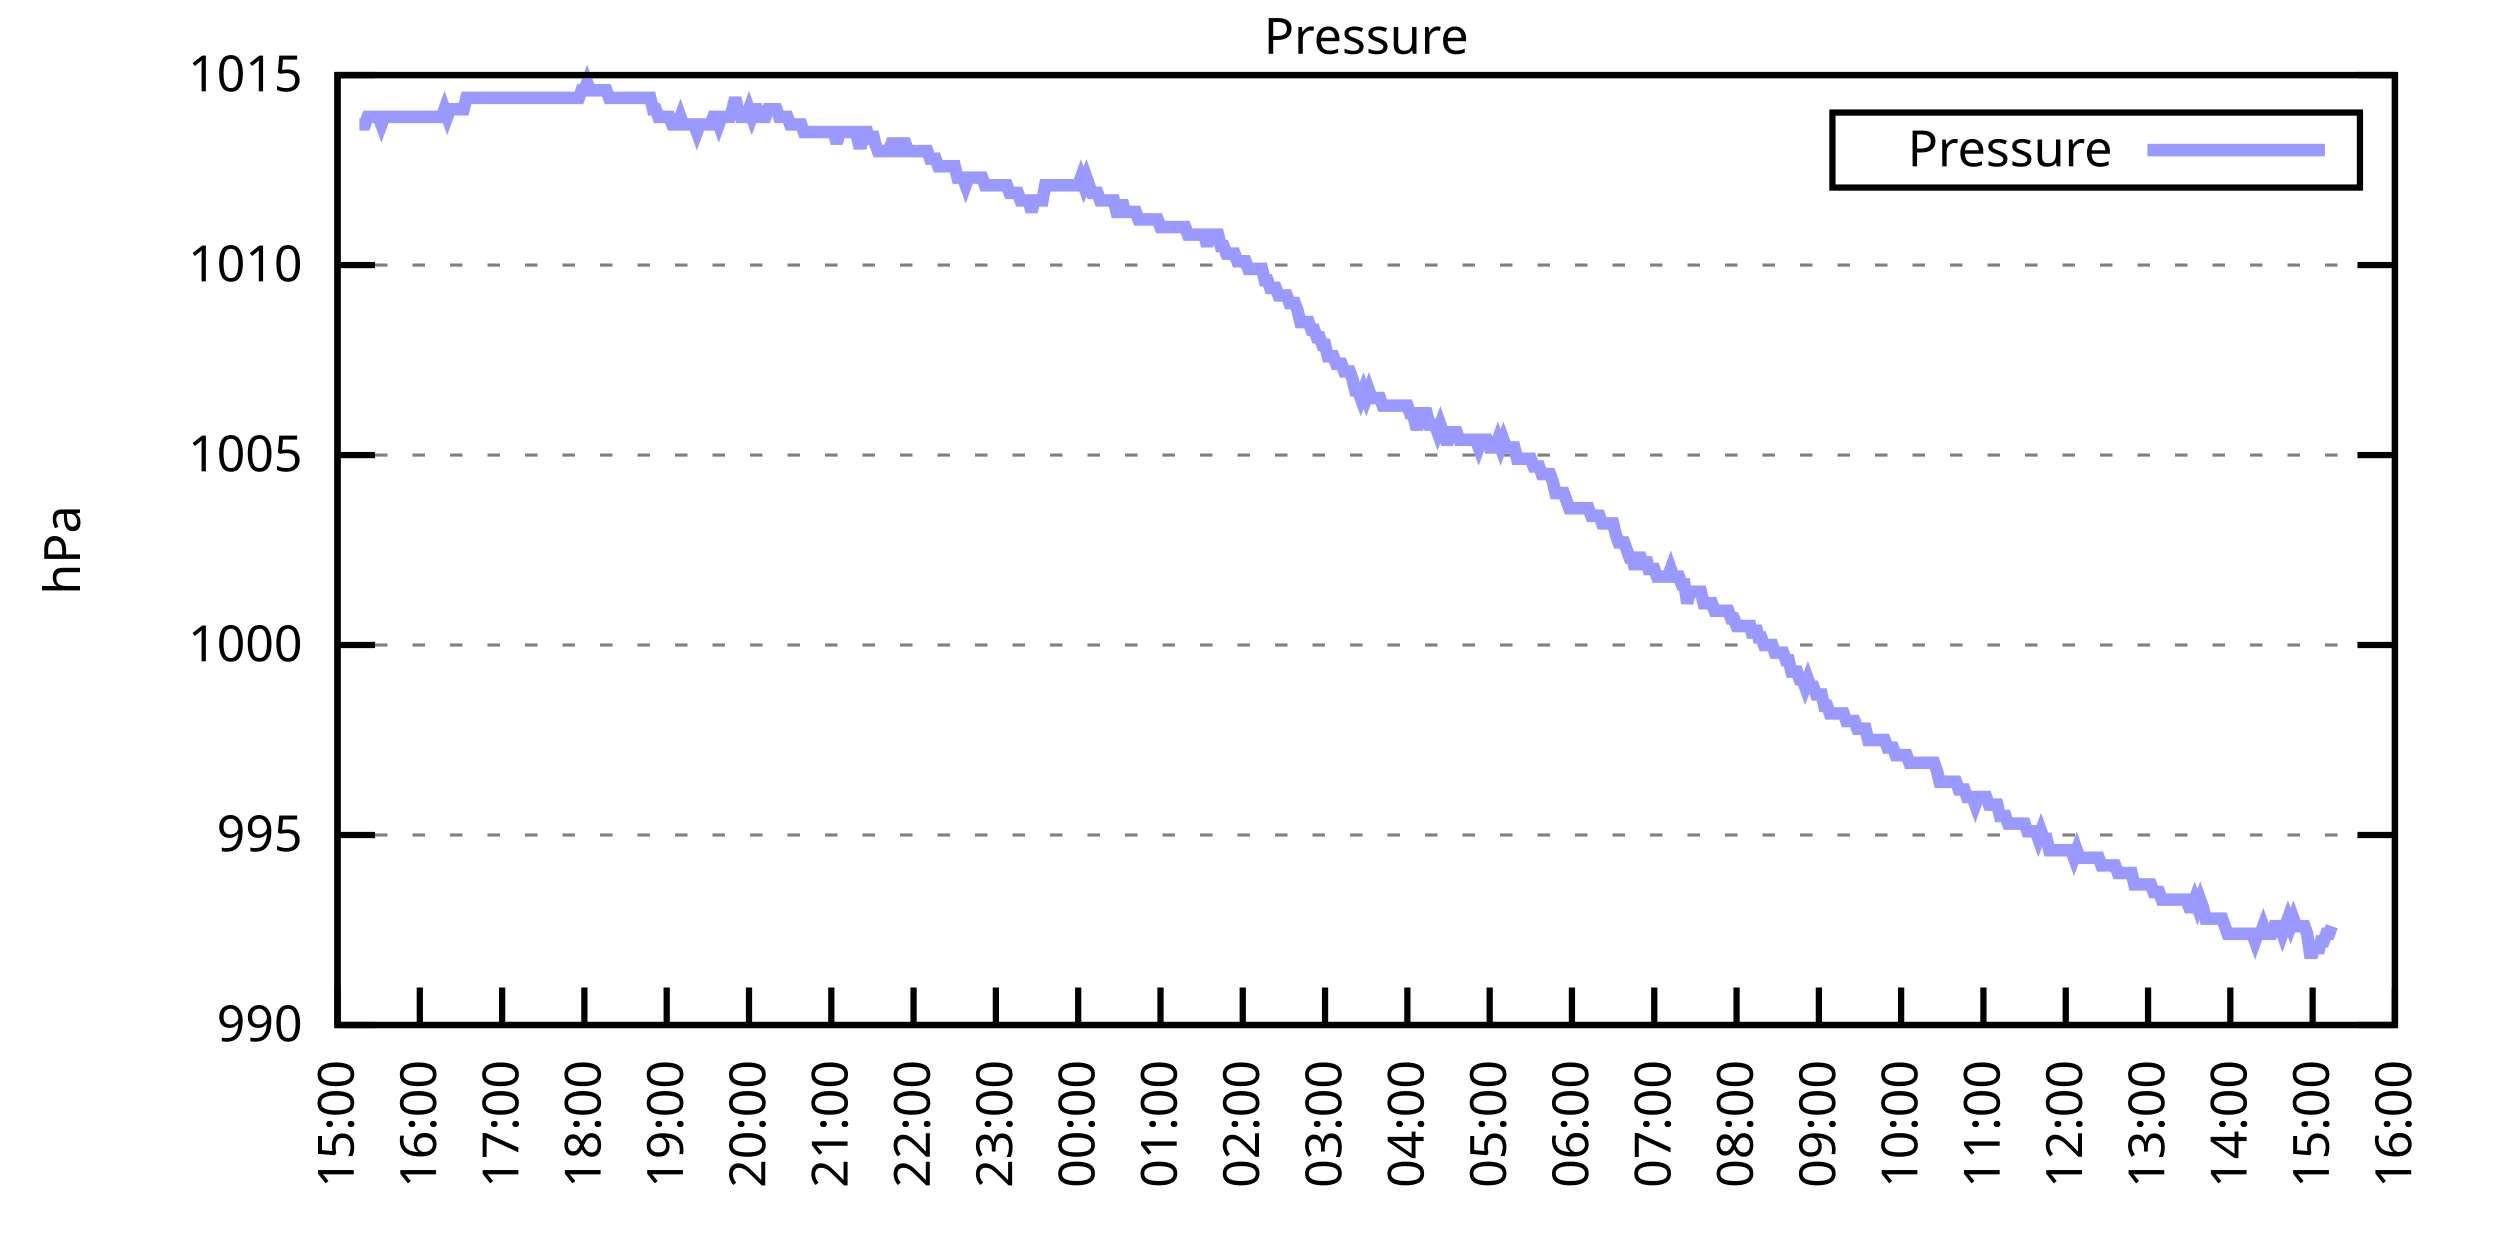
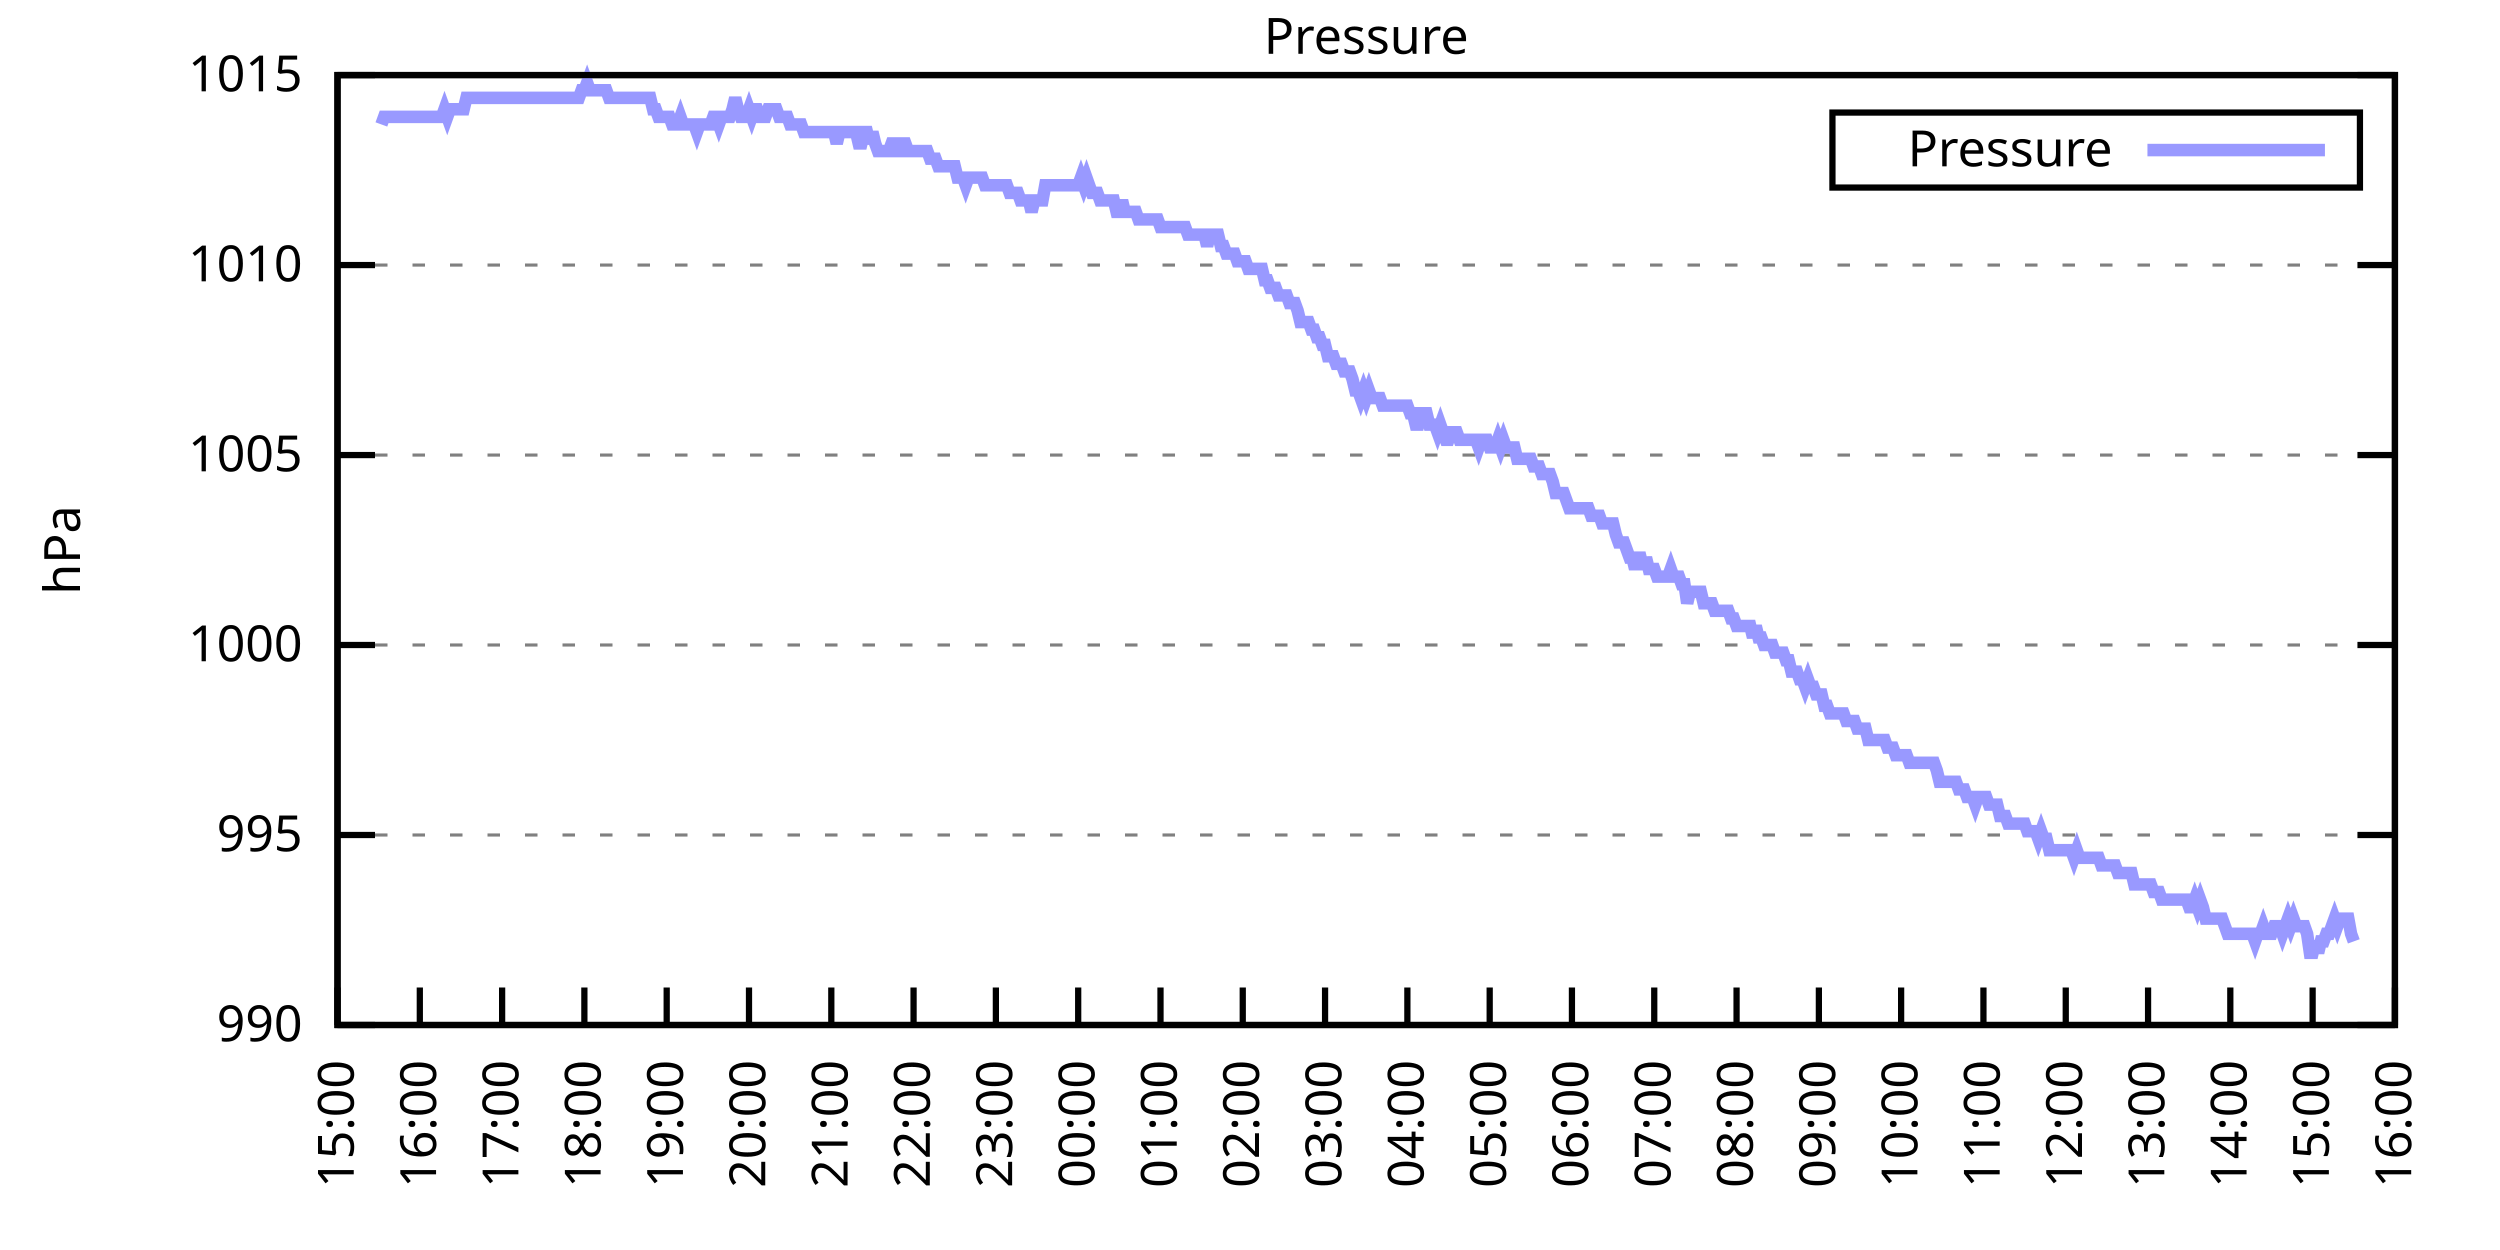
<svg xmlns="http://www.w3.org/2000/svg" xmlns:xlink="http://www.w3.org/1999/xlink" width="400" height="200" viewBox="0 0 400 200">
  <g id="gnuplot_canvas">
    <rect x="0" y="0" width="400" height="200" fill="none" />
    <defs>
      <circle id="gpDot" r="0.5" stroke-width="0.5" stroke="currentColor" />
      <path id="gpPt0" stroke-width="0.333" stroke="currentColor" d="M-1,0 h2 M0,-1 v2" />
      <path id="gpPt1" stroke-width="0.333" stroke="currentColor" d="M-1,-1 L1,1 M1,-1 L-1,1" />
      <path id="gpPt2" stroke-width="0.333" stroke="currentColor" d="M-1,0 L1,0 M0,-1 L0,1 M-1,-1 L1,1 M-1,1 L1,-1" />
      <rect id="gpPt3" stroke-width="0.333" stroke="currentColor" x="-1" y="-1" width="2" height="2" />
      <rect id="gpPt4" stroke-width="0.333" stroke="currentColor" fill="currentColor" x="-1" y="-1" width="2" height="2" />
      <circle id="gpPt5" stroke-width="0.333" stroke="currentColor" cx="0" cy="0" r="1" />
      <use xlink:href="#gpPt5" id="gpPt6" fill="currentColor" stroke="none" />
      <path id="gpPt7" stroke-width="0.333" stroke="currentColor" d="M0,-1.33 L-1.33,0.67 L1.33,0.67 z" />
      <use xlink:href="#gpPt7" id="gpPt8" fill="currentColor" stroke="none" />
      <use xlink:href="#gpPt7" id="gpPt9" stroke="currentColor" transform="rotate(180)" />
      <use xlink:href="#gpPt9" id="gpPt10" fill="currentColor" stroke="none" />
      <use xlink:href="#gpPt3" id="gpPt11" stroke="currentColor" transform="rotate(45)" />
      <use xlink:href="#gpPt11" id="gpPt12" fill="currentColor" stroke="none" />
      <path id="gpPt13" stroke-width="0.333" stroke="currentColor" d="M0,1.330 L1.265,0.411 L0.782,-1.067 L-0.782,-1.076 L-1.265,0.411 z" />
      <use xlink:href="#gpPt13" id="gpPt14" fill="currentColor" stroke="none" />
      <filter id="textbox" filterUnits="objectBoundingBox" x="0" y="0" height="1" width="1">
        <feFlood flood-color="white" flood-opacity="1" result="bgnd" />
        <feComposite in="SourceGraphic" in2="bgnd" operator="atop" />
      </filter>
      <filter id="greybox" filterUnits="objectBoundingBox" x="0" y="0" height="1" width="1">
        <feFlood flood-color="lightgrey" flood-opacity="1" result="grey" />
        <feComposite in="SourceGraphic" in2="grey" operator="atop" />
      </filter>
    </defs>
    <g fill="none" color="white" stroke="currentColor" stroke-width="1.00" stroke-linecap="butt" stroke-linejoin="miter">
</g>
    <g fill="none" color="black" stroke="currentColor" stroke-width="1.00" stroke-linecap="butt" stroke-linejoin="miter">
      <g stroke="none" shape-rendering="crispEdges">
        <polygon fill="rgb(255, 255, 255)" points="54.00,164.00 383.18,164.00 383.18,12.02 54.00,12.02 " />
      </g>
    </g>
    <g fill="none" color="black" stroke="currentColor" stroke-width="1.00" stroke-linecap="butt" stroke-linejoin="miter">
</g>
    <g fill="none" color="black" stroke="black" stroke-width="0.50" stroke-linecap="butt" stroke-linejoin="miter">
</g>
    <g fill="none" color="gray" stroke="currentColor" stroke-width="0.50" stroke-linecap="butt" stroke-linejoin="miter">
      <path stroke="gray" stroke-dasharray="2,4" class="gridline" d="M54.00,164.00 L383.19,164.00  " />
    </g>
    <g fill="none" color="gray" stroke="gray" stroke-width="1.00" stroke-linecap="butt" stroke-linejoin="miter">
</g>
    <g fill="none" color="black" stroke="currentColor" stroke-width="1.00" stroke-linecap="butt" stroke-linejoin="miter">
      <path stroke="black" d="M54.00,164.00 L60.00,164.00 M383.19,164.00 L377.19,164.00  " />
      <g transform="translate(48.40,166.60)" stroke="none" fill="black" font-family="Sans" font-size="8.00" text-anchor="end">
        <text>
          <tspan font-family="Sans"> 990</tspan>
        </text>
      </g>
    </g>
    <g fill="none" color="black" stroke="currentColor" stroke-width="1.00" stroke-linecap="butt" stroke-linejoin="miter">
</g>
    <g fill="none" color="black" stroke="black" stroke-width="0.50" stroke-linecap="butt" stroke-linejoin="miter">
</g>
    <g fill="none" color="gray" stroke="currentColor" stroke-width="0.50" stroke-linecap="butt" stroke-linejoin="miter">
      <path stroke="gray" stroke-dasharray="2,4" class="gridline" d="M54.00,133.60 L383.19,133.60  " />
    </g>
    <g fill="none" color="gray" stroke="gray" stroke-width="1.00" stroke-linecap="butt" stroke-linejoin="miter">
</g>
    <g fill="none" color="black" stroke="currentColor" stroke-width="1.00" stroke-linecap="butt" stroke-linejoin="miter">
      <path stroke="black" d="M54.00,133.60 L60.00,133.60 M383.19,133.60 L377.19,133.60  " />
      <g transform="translate(48.40,136.20)" stroke="none" fill="black" font-family="Sans" font-size="8.00" text-anchor="end">
        <text>
          <tspan font-family="Sans"> 995</tspan>
        </text>
      </g>
    </g>
    <g fill="none" color="black" stroke="currentColor" stroke-width="1.00" stroke-linecap="butt" stroke-linejoin="miter">
</g>
    <g fill="none" color="black" stroke="black" stroke-width="0.50" stroke-linecap="butt" stroke-linejoin="miter">
</g>
    <g fill="none" color="gray" stroke="currentColor" stroke-width="0.50" stroke-linecap="butt" stroke-linejoin="miter">
      <path stroke="gray" stroke-dasharray="2,4" class="gridline" d="M54.00,103.20 L383.19,103.20  " />
    </g>
    <g fill="none" color="gray" stroke="gray" stroke-width="1.00" stroke-linecap="butt" stroke-linejoin="miter">
</g>
    <g fill="none" color="black" stroke="currentColor" stroke-width="1.00" stroke-linecap="butt" stroke-linejoin="miter">
      <path stroke="black" d="M54.00,103.20 L60.00,103.20 M383.19,103.20 L377.19,103.20  " />
      <g transform="translate(48.40,105.80)" stroke="none" fill="black" font-family="Sans" font-size="8.00" text-anchor="end">
        <text>
          <tspan font-family="Sans"> 1000</tspan>
        </text>
      </g>
    </g>
    <g fill="none" color="black" stroke="currentColor" stroke-width="1.00" stroke-linecap="butt" stroke-linejoin="miter">
</g>
    <g fill="none" color="black" stroke="black" stroke-width="0.50" stroke-linecap="butt" stroke-linejoin="miter">
</g>
    <g fill="none" color="gray" stroke="currentColor" stroke-width="0.50" stroke-linecap="butt" stroke-linejoin="miter">
      <path stroke="gray" stroke-dasharray="2,4" class="gridline" d="M54.00,72.81 L383.19,72.81  " />
    </g>
    <g fill="none" color="gray" stroke="gray" stroke-width="1.00" stroke-linecap="butt" stroke-linejoin="miter">
</g>
    <g fill="none" color="black" stroke="currentColor" stroke-width="1.00" stroke-linecap="butt" stroke-linejoin="miter">
      <path stroke="black" d="M54.00,72.81 L60.00,72.81 M383.19,72.81 L377.19,72.81  " />
      <g transform="translate(48.40,75.41)" stroke="none" fill="black" font-family="Sans" font-size="8.00" text-anchor="end">
        <text>
          <tspan font-family="Sans"> 1005</tspan>
        </text>
      </g>
    </g>
    <g fill="none" color="black" stroke="currentColor" stroke-width="1.00" stroke-linecap="butt" stroke-linejoin="miter">
</g>
    <g fill="none" color="black" stroke="black" stroke-width="0.50" stroke-linecap="butt" stroke-linejoin="miter">
</g>
    <g fill="none" color="gray" stroke="currentColor" stroke-width="0.50" stroke-linecap="butt" stroke-linejoin="miter">
      <path stroke="gray" stroke-dasharray="2,4" class="gridline" d="M54.00,42.41 L383.19,42.41  " />
    </g>
    <g fill="none" color="gray" stroke="gray" stroke-width="1.00" stroke-linecap="butt" stroke-linejoin="miter">
</g>
    <g fill="none" color="black" stroke="currentColor" stroke-width="1.00" stroke-linecap="butt" stroke-linejoin="miter">
      <path stroke="black" d="M54.00,42.41 L60.00,42.41 M383.19,42.41 L377.19,42.41  " />
      <g transform="translate(48.40,45.01)" stroke="none" fill="black" font-family="Sans" font-size="8.00" text-anchor="end">
        <text>
          <tspan font-family="Sans"> 1010</tspan>
        </text>
      </g>
    </g>
    <g fill="none" color="black" stroke="currentColor" stroke-width="1.00" stroke-linecap="butt" stroke-linejoin="miter">
</g>
    <g fill="none" color="black" stroke="black" stroke-width="0.50" stroke-linecap="butt" stroke-linejoin="miter">
</g>
    <g fill="none" color="gray" stroke="currentColor" stroke-width="0.50" stroke-linecap="butt" stroke-linejoin="miter">
      <path stroke="gray" stroke-dasharray="2,4" class="gridline" d="M54.00,12.01 L383.19,12.01  " />
    </g>
    <g fill="none" color="gray" stroke="gray" stroke-width="1.00" stroke-linecap="butt" stroke-linejoin="miter">
</g>
    <g fill="none" color="black" stroke="currentColor" stroke-width="1.00" stroke-linecap="butt" stroke-linejoin="miter">
      <path stroke="black" d="M54.00,12.01 L60.00,12.01 M383.19,12.01 L377.19,12.01  " />
      <g transform="translate(48.40,14.61)" stroke="none" fill="black" font-family="Sans" font-size="8.00" text-anchor="end">
        <text>
          <tspan font-family="Sans"> 1015</tspan>
        </text>
      </g>
    </g>
    <g fill="none" color="black" stroke="currentColor" stroke-width="1.00" stroke-linecap="butt" stroke-linejoin="miter">
      <path stroke="black" d="M54.00,164.00 L54.00,158.00  " />
      <g transform="translate(56.60,169.60) rotate(270.00)" stroke="none" fill="black" font-family="Sans" font-size="8.00" text-anchor="end">
        <text>
          <tspan font-family="Sans">15:00</tspan>
        </text>
      </g>
    </g>
    <g fill="none" color="black" stroke="currentColor" stroke-width="1.00" stroke-linecap="butt" stroke-linejoin="miter">
      <path stroke="black" d="M67.17,164.00 L67.17,158.00  " />
      <g transform="translate(69.77,169.60) rotate(270.00)" stroke="none" fill="black" font-family="Sans" font-size="8.00" text-anchor="end">
        <text>
          <tspan font-family="Sans">16:00</tspan>
        </text>
      </g>
    </g>
    <g fill="none" color="black" stroke="currentColor" stroke-width="1.00" stroke-linecap="butt" stroke-linejoin="miter">
      <path stroke="black" d="M80.34,164.00 L80.34,158.00  " />
      <g transform="translate(82.94,169.60) rotate(270.00)" stroke="none" fill="black" font-family="Sans" font-size="8.00" text-anchor="end">
        <text>
          <tspan font-family="Sans">17:00</tspan>
        </text>
      </g>
    </g>
    <g fill="none" color="black" stroke="currentColor" stroke-width="1.00" stroke-linecap="butt" stroke-linejoin="miter">
      <path stroke="black" d="M93.50,164.00 L93.50,158.00  " />
      <g transform="translate(96.10,169.60) rotate(270.00)" stroke="none" fill="black" font-family="Sans" font-size="8.00" text-anchor="end">
        <text>
          <tspan font-family="Sans">18:00</tspan>
        </text>
      </g>
    </g>
    <g fill="none" color="black" stroke="currentColor" stroke-width="1.00" stroke-linecap="butt" stroke-linejoin="miter">
      <path stroke="black" d="M106.67,164.00 L106.67,158.00  " />
      <g transform="translate(109.27,169.60) rotate(270.00)" stroke="none" fill="black" font-family="Sans" font-size="8.00" text-anchor="end">
        <text>
          <tspan font-family="Sans">19:00</tspan>
        </text>
      </g>
    </g>
    <g fill="none" color="black" stroke="currentColor" stroke-width="1.00" stroke-linecap="butt" stroke-linejoin="miter">
      <path stroke="black" d="M119.84,164.00 L119.84,158.00  " />
      <g transform="translate(122.44,169.60) rotate(270.00)" stroke="none" fill="black" font-family="Sans" font-size="8.00" text-anchor="end">
        <text>
          <tspan font-family="Sans">20:00</tspan>
        </text>
      </g>
    </g>
    <g fill="none" color="black" stroke="currentColor" stroke-width="1.00" stroke-linecap="butt" stroke-linejoin="miter">
      <path stroke="black" d="M133.01,164.00 L133.01,158.00  " />
      <g transform="translate(135.61,169.60) rotate(270.00)" stroke="none" fill="black" font-family="Sans" font-size="8.00" text-anchor="end">
        <text>
          <tspan font-family="Sans">21:00</tspan>
        </text>
      </g>
    </g>
    <g fill="none" color="black" stroke="currentColor" stroke-width="1.00" stroke-linecap="butt" stroke-linejoin="miter">
      <path stroke="black" d="M146.17,164.00 L146.17,158.00  " />
      <g transform="translate(148.77,169.60) rotate(270.00)" stroke="none" fill="black" font-family="Sans" font-size="8.00" text-anchor="end">
        <text>
          <tspan font-family="Sans">22:00</tspan>
        </text>
      </g>
    </g>
    <g fill="none" color="black" stroke="currentColor" stroke-width="1.00" stroke-linecap="butt" stroke-linejoin="miter">
      <path stroke="black" d="M159.34,164.00 L159.34,158.00  " />
      <g transform="translate(161.94,169.60) rotate(270.00)" stroke="none" fill="black" font-family="Sans" font-size="8.00" text-anchor="end">
        <text>
          <tspan font-family="Sans">23:00</tspan>
        </text>
      </g>
    </g>
    <g fill="none" color="black" stroke="currentColor" stroke-width="1.00" stroke-linecap="butt" stroke-linejoin="miter">
      <path stroke="black" d="M172.51,164.00 L172.51,158.00  " />
      <g transform="translate(175.11,169.60) rotate(270.00)" stroke="none" fill="black" font-family="Sans" font-size="8.00" text-anchor="end">
        <text>
          <tspan font-family="Sans">00:00</tspan>
        </text>
      </g>
    </g>
    <g fill="none" color="black" stroke="currentColor" stroke-width="1.00" stroke-linecap="butt" stroke-linejoin="miter">
      <path stroke="black" d="M185.68,164.00 L185.68,158.00  " />
      <g transform="translate(188.28,169.60) rotate(270.00)" stroke="none" fill="black" font-family="Sans" font-size="8.00" text-anchor="end">
        <text>
          <tspan font-family="Sans">01:00</tspan>
        </text>
      </g>
    </g>
    <g fill="none" color="black" stroke="currentColor" stroke-width="1.00" stroke-linecap="butt" stroke-linejoin="miter">
      <path stroke="black" d="M198.84,164.00 L198.84,158.00  " />
      <g transform="translate(201.44,169.60) rotate(270.00)" stroke="none" fill="black" font-family="Sans" font-size="8.00" text-anchor="end">
        <text>
          <tspan font-family="Sans">02:00</tspan>
        </text>
      </g>
    </g>
    <g fill="none" color="black" stroke="currentColor" stroke-width="1.00" stroke-linecap="butt" stroke-linejoin="miter">
      <path stroke="black" d="M212.01,164.00 L212.01,158.00  " />
      <g transform="translate(214.61,169.60) rotate(270.00)" stroke="none" fill="black" font-family="Sans" font-size="8.00" text-anchor="end">
        <text>
          <tspan font-family="Sans">03:00</tspan>
        </text>
      </g>
    </g>
    <g fill="none" color="black" stroke="currentColor" stroke-width="1.00" stroke-linecap="butt" stroke-linejoin="miter">
      <path stroke="black" d="M225.18,164.00 L225.18,158.00  " />
      <g transform="translate(227.78,169.60) rotate(270.00)" stroke="none" fill="black" font-family="Sans" font-size="8.00" text-anchor="end">
        <text>
          <tspan font-family="Sans">04:00</tspan>
        </text>
      </g>
    </g>
    <g fill="none" color="black" stroke="currentColor" stroke-width="1.00" stroke-linecap="butt" stroke-linejoin="miter">
      <path stroke="black" d="M238.35,164.00 L238.35,158.00  " />
      <g transform="translate(240.95,169.60) rotate(270.00)" stroke="none" fill="black" font-family="Sans" font-size="8.00" text-anchor="end">
        <text>
          <tspan font-family="Sans">05:00</tspan>
        </text>
      </g>
    </g>
    <g fill="none" color="black" stroke="currentColor" stroke-width="1.00" stroke-linecap="butt" stroke-linejoin="miter">
      <path stroke="black" d="M251.51,164.00 L251.51,158.00  " />
      <g transform="translate(254.11,169.60) rotate(270.00)" stroke="none" fill="black" font-family="Sans" font-size="8.00" text-anchor="end">
        <text>
          <tspan font-family="Sans">06:00</tspan>
        </text>
      </g>
    </g>
    <g fill="none" color="black" stroke="currentColor" stroke-width="1.00" stroke-linecap="butt" stroke-linejoin="miter">
      <path stroke="black" d="M264.68,164.00 L264.68,158.00  " />
      <g transform="translate(267.28,169.60) rotate(270.00)" stroke="none" fill="black" font-family="Sans" font-size="8.00" text-anchor="end">
        <text>
          <tspan font-family="Sans">07:00</tspan>
        </text>
      </g>
    </g>
    <g fill="none" color="black" stroke="currentColor" stroke-width="1.00" stroke-linecap="butt" stroke-linejoin="miter">
      <path stroke="black" d="M277.85,164.00 L277.85,158.00  " />
      <g transform="translate(280.45,169.60) rotate(270.00)" stroke="none" fill="black" font-family="Sans" font-size="8.00" text-anchor="end">
        <text>
          <tspan font-family="Sans">08:00</tspan>
        </text>
      </g>
    </g>
    <g fill="none" color="black" stroke="currentColor" stroke-width="1.00" stroke-linecap="butt" stroke-linejoin="miter">
      <path stroke="black" d="M291.02,164.00 L291.02,158.00  " />
      <g transform="translate(293.62,169.60) rotate(270.00)" stroke="none" fill="black" font-family="Sans" font-size="8.00" text-anchor="end">
        <text>
          <tspan font-family="Sans">09:00</tspan>
        </text>
      </g>
    </g>
    <g fill="none" color="black" stroke="currentColor" stroke-width="1.00" stroke-linecap="butt" stroke-linejoin="miter">
      <path stroke="black" d="M304.18,164.00 L304.18,158.00  " />
      <g transform="translate(306.78,169.60) rotate(270.00)" stroke="none" fill="black" font-family="Sans" font-size="8.00" text-anchor="end">
        <text>
          <tspan font-family="Sans">10:00</tspan>
        </text>
      </g>
    </g>
    <g fill="none" color="black" stroke="currentColor" stroke-width="1.00" stroke-linecap="butt" stroke-linejoin="miter">
      <path stroke="black" d="M317.35,164.00 L317.35,158.00  " />
      <g transform="translate(319.95,169.60) rotate(270.00)" stroke="none" fill="black" font-family="Sans" font-size="8.00" text-anchor="end">
        <text>
          <tspan font-family="Sans">11:00</tspan>
        </text>
      </g>
    </g>
    <g fill="none" color="black" stroke="currentColor" stroke-width="1.00" stroke-linecap="butt" stroke-linejoin="miter">
      <path stroke="black" d="M330.52,164.00 L330.52,158.00  " />
      <g transform="translate(333.12,169.60) rotate(270.00)" stroke="none" fill="black" font-family="Sans" font-size="8.00" text-anchor="end">
        <text>
          <tspan font-family="Sans">12:00</tspan>
        </text>
      </g>
    </g>
    <g fill="none" color="black" stroke="currentColor" stroke-width="1.00" stroke-linecap="butt" stroke-linejoin="miter">
      <path stroke="black" d="M343.69,164.00 L343.69,158.00  " />
      <g transform="translate(346.29,169.60) rotate(270.00)" stroke="none" fill="black" font-family="Sans" font-size="8.00" text-anchor="end">
        <text>
          <tspan font-family="Sans">13:00</tspan>
        </text>
      </g>
    </g>
    <g fill="none" color="black" stroke="currentColor" stroke-width="1.00" stroke-linecap="butt" stroke-linejoin="miter">
      <path stroke="black" d="M356.85,164.00 L356.85,158.00  " />
      <g transform="translate(359.45,169.60) rotate(270.00)" stroke="none" fill="black" font-family="Sans" font-size="8.00" text-anchor="end">
        <text>
          <tspan font-family="Sans">14:00</tspan>
        </text>
      </g>
    </g>
    <g fill="none" color="black" stroke="currentColor" stroke-width="1.00" stroke-linecap="butt" stroke-linejoin="miter">
      <path stroke="black" d="M370.02,164.00 L370.02,158.00  " />
      <g transform="translate(372.62,169.60) rotate(270.00)" stroke="none" fill="black" font-family="Sans" font-size="8.00" text-anchor="end">
        <text>
          <tspan font-family="Sans">15:00</tspan>
        </text>
      </g>
    </g>
    <g fill="none" color="black" stroke="currentColor" stroke-width="1.00" stroke-linecap="butt" stroke-linejoin="miter">
      <path stroke="black" d="M383.19,164.00 L383.19,158.00  " />
      <g transform="translate(385.79,169.60) rotate(270.00)" stroke="none" fill="black" font-family="Sans" font-size="8.00" text-anchor="end">
        <text>
          <tspan font-family="Sans">16:00</tspan>
        </text>
      </g>
    </g>
    <g fill="none" color="black" stroke="currentColor" stroke-width="1.00" stroke-linecap="butt" stroke-linejoin="miter">
</g>
    <g fill="none" color="black" stroke="currentColor" stroke-width="1.00" stroke-linecap="butt" stroke-linejoin="miter">
      <path stroke="black" d="M54.00,12.01 L54.00,164.00 L383.19,164.00 L383.19,12.01 L54.00,12.01 Z  " />
    </g>
    <g fill="none" color="black" stroke="currentColor" stroke-width="1.00" stroke-linecap="butt" stroke-linejoin="miter">
</g>
    <g fill="none" color="black" stroke="currentColor" stroke-width="1.00" stroke-linecap="butt" stroke-linejoin="miter">
      <path stroke="black" d="M293.19,30.01 L293.19,18.01 L377.59,18.01 L377.59,30.01 L293.19,30.01 Z  " />
    </g>
    <g id="Pressure_plot_1">
      <g fill="none" color="white" stroke="black" stroke-width="2.00" stroke-linecap="butt" stroke-linejoin="miter">
</g>
      <g fill="none" color="black" stroke="currentColor" stroke-width="2.00" stroke-linecap="butt" stroke-linejoin="miter">
        <g transform="translate(337.99,26.61)" stroke="none" fill="black" font-family="Sans" font-size="8.00" text-anchor="end">
          <text>
            <tspan font-family="Sans">Pressure</tspan>
          </text>
        </g>
      </g>
      <g fill="none" color="black" stroke="currentColor" stroke-width="2.00" stroke-linecap="butt" stroke-linejoin="miter">
-         <path stroke="rgb(153, 153, 255)" d="M343.59,24.01 L371.99,24.01 M57.51,19.91 L57.95,19.91 L58.39,19.91 L58.83,18.70 L59.27,18.70 L59.71,18.70   L60.14,18.70 L60.58,18.70 L61.02,19.91 L61.46,18.70 L61.90,18.70 L62.34,18.70 L62.78,18.70 L63.22,18.70   L63.66,18.70 L64.10,18.70 L64.53,18.70 L64.97,18.70 L65.41,18.70 L65.85,18.70 L66.29,18.70 L66.73,18.70   L67.17,18.70 L67.61,18.70 L68.05,18.70 L68.48,18.70 L68.92,18.70 L69.36,18.70 L69.80,18.70 L70.24,18.70   L70.68,18.70 L71.12,17.48 L71.56,18.70 L72.00,17.48 L72.43,17.48 L72.87,17.48 L73.31,17.48 L73.75,17.48   L74.19,17.48 L74.63,15.66 L75.07,15.66 L75.51,15.66 L75.95,15.66 L76.38,15.66 L76.82,15.66 L77.26,15.66   L77.70,15.66 L78.14,15.66 L78.58,15.66 L79.02,15.66 L79.46,15.66 L79.90,15.66 L80.34,15.66 L80.77,15.66   L81.21,15.66 L81.65,15.66 L82.09,15.66 L82.53,15.66 L82.97,15.66 L83.41,15.66 L83.85,15.66 L84.29,15.66   L84.72,15.66 L85.16,15.66 L85.60,15.66 L86.04,15.66 L86.48,15.66 L86.92,15.66 L87.36,15.66 L87.80,15.66   L88.24,15.66 L88.67,15.66 L89.11,15.66 L89.55,15.66 L89.99,15.66 L90.43,15.66 L90.87,15.66 L91.31,15.66   L91.75,15.66 L92.19,15.66 L92.62,15.66 L93.06,14.44 L93.50,14.44 L93.94,13.23 L94.38,14.44 L94.82,14.44   L95.26,14.44 L95.70,14.44 L96.14,14.44 L96.58,14.44 L97.01,14.44 L97.45,15.66 L97.89,15.66 L98.33,15.66   L98.77,15.66 L99.21,15.66 L99.65,15.66 L100.09,15.66 L100.53,15.66 L100.96,15.66 L101.40,15.66 L101.84,15.66   L102.28,15.66 L102.72,15.66 L103.16,15.66 L103.60,15.66 L104.04,15.66 L104.48,17.48 L104.91,17.48 L105.35,18.70   L105.79,18.70 L106.23,18.70 L106.67,18.70 L107.11,18.70 L107.55,19.91 L107.99,19.91 L108.43,19.91 L108.87,18.70   L109.30,19.91 L109.74,19.91 L110.18,19.91 L110.62,19.91 L111.06,19.91 L111.50,21.13 L111.94,19.91 L112.38,19.91   L112.82,19.91 L113.25,19.91 L113.69,19.91 L114.13,18.70 L114.57,18.70 L115.01,19.91 L115.45,18.70 L115.89,18.70   L116.33,18.70 L116.77,18.70 L117.20,17.48 L117.64,15.66 L118.08,17.48 L118.52,18.70 L118.96,18.70 L119.40,18.70   L119.84,17.48 L120.28,18.70 L120.72,17.48 L121.15,17.48 L121.59,18.70 L122.03,18.70 L122.47,18.70 L122.91,17.48   L123.35,17.48 L123.79,17.48 L124.23,17.48 L124.67,18.70 L125.11,18.70 L125.54,18.70 L125.98,18.70 L126.42,19.91   L126.86,19.91 L127.30,19.91 L127.74,19.91 L128.18,19.91 L128.62,21.13 L129.06,21.13 L129.49,21.13 L129.93,21.13   L130.37,21.13 L130.81,21.13 L131.25,21.13 L131.69,21.13 L132.13,21.13 L132.57,21.13 L133.01,21.13 L133.44,21.13   L133.88,22.95 L134.32,21.13 L134.76,21.13 L135.20,21.13 L135.64,21.13 L136.08,21.13 L136.52,21.13 L136.96,21.13   L137.39,22.95 L137.83,22.95 L138.27,21.13 L138.71,21.13 L139.15,22.95 L139.59,21.13 L140.03,22.95 L140.47,24.17   L140.91,24.17 L141.35,24.17 L141.78,24.17 L142.22,24.17 L142.66,22.95 L143.10,22.95 L143.54,24.17 L143.98,24.17   L144.42,22.95 L144.86,22.95 L145.30,24.17 L145.73,24.17 L146.17,24.17 L146.61,24.17 L147.05,24.17 L147.49,24.17   L147.93,24.17 L148.37,24.17 L148.81,25.39 L149.25,25.39 L149.68,25.39 L150.12,26.60 L150.56,26.60 L151.00,26.60   L151.44,26.60 L151.88,26.60 L152.32,26.60 L152.76,26.60 L153.20,28.42 L153.63,28.42 L154.07,28.42 L154.51,29.64   L154.95,28.42 L155.39,28.42 L155.83,28.42 L156.27,28.42 L156.71,28.42 L157.15,28.42 L157.59,29.64 L158.02,29.64   L158.46,29.64 L158.90,29.64 L159.34,29.64 L159.78,29.64 L160.22,29.64 L160.66,29.64 L161.10,29.64 L161.54,30.86   L161.97,30.86 L162.41,30.86 L162.85,30.86 L163.29,32.07 L163.73,32.07 L164.17,32.07 L164.61,32.07 L165.05,33.90   L165.49,32.07 L165.92,32.07 L166.36,32.07 L166.80,32.07 L167.24,29.64 L167.68,29.64 L168.12,29.64 L168.56,29.64   L169.00,29.64 L169.44,29.64 L169.87,29.64 L170.31,29.64 L170.75,29.64 L171.19,29.64 L171.63,29.64 L172.07,29.64   L172.51,29.64 L172.95,28.42 L173.39,29.64 L173.83,28.42 L174.26,29.64 L174.70,30.86 L175.14,30.86 L175.58,30.86   L176.02,32.07 L176.46,32.07 L176.90,32.07 L177.34,32.07 L177.78,32.07 L178.21,32.07 L178.65,33.90 L179.09,33.90   L179.53,32.07 L179.97,33.90 L180.41,33.90 L180.85,33.90 L181.29,33.90 L181.73,33.90 L182.16,35.11 L182.60,35.11   L183.04,35.11 L183.48,35.11 L183.92,35.11 L184.36,35.11 L184.80,35.11 L185.24,35.11 L185.68,36.33 L186.11,36.33   L186.55,36.33 L186.99,36.33 L187.43,36.33 L187.87,36.33 L188.31,36.33 L188.75,36.33 L189.19,36.33 L189.63,36.33   L190.07,37.54 L190.50,37.54 L190.94,37.54 L191.38,37.54 L191.82,37.54 L192.26,37.54 L192.70,37.54 L193.14,39.37   L193.58,37.54 L194.02,37.54 L194.45,37.54 L194.89,37.54 L195.33,39.37 L195.77,39.37 L196.21,40.58 L196.65,40.58   L197.09,40.58 L197.53,40.58 L197.97,41.80 L198.40,41.80 L198.84,41.80 L199.28,41.80 L199.72,43.02 L200.16,43.02   L200.60,43.02 L201.04,43.02 L201.48,43.02 L201.92,43.02 L202.35,44.84 L202.79,44.84 L203.23,46.06 L203.67,46.06   L204.11,46.06 L204.55,47.27 L204.99,47.27 L205.43,47.27 L205.87,47.27 L206.31,48.49 L206.74,48.49 L207.18,48.49   L207.62,49.70 L208.06,51.53 L208.50,51.53 L208.94,51.53 L209.38,51.53 L209.82,52.74 L210.26,52.74 L210.69,53.96   L211.13,53.96 L211.57,55.18 L212.01,55.18 L212.45,57.00 L212.89,57.00 L213.33,57.00 L213.77,58.21 L214.21,58.21   L214.64,58.21 L215.08,59.43 L215.52,59.43 L215.96,59.43 L216.40,60.65 L216.84,62.47 L217.28,62.47 L217.72,63.69   L218.16,62.47 L218.60,63.69 L219.03,62.47 L219.47,63.69 L219.91,63.69 L220.35,63.69 L220.79,63.69 L221.23,64.90   L221.67,64.90 L222.11,64.90 L222.55,64.90 L222.98,64.90 L223.42,64.90 L223.86,64.90 L224.30,64.90 L224.74,64.90   L225.18,64.90 L225.62,66.12 L226.06,66.12 L226.50,67.94 L226.93,67.94 L227.37,66.12 L227.81,66.12 L228.25,66.12   L228.69,67.94 L229.13,67.94 L229.57,67.94 L230.01,69.16 L230.45,67.94 L230.88,69.16 L231.32,70.37 L231.76,70.37   L232.20,69.16 L232.64,69.16 L233.08,69.16 L233.52,70.37 L233.96,70.37 L234.40,70.37 L234.84,70.37 L235.27,70.37   L235.71,70.37 L236.15,70.37 L236.59,71.59 L237.03,70.37 L237.47,70.37 L237.91,70.37 L238.35,71.59 L238.79,71.59   L239.22,71.59 L239.66,70.37 L240.10,71.59 L240.54,70.37 L240.98,71.59 L241.42,71.59 L241.86,71.59 L242.30,71.59   L242.74,73.41 L243.17,73.41 L243.61,73.41 L244.05,73.41 L244.49,73.41 L244.93,73.41 L245.37,74.63 L245.81,74.63   L246.25,74.63 L246.69,75.85 L247.12,75.85 L247.56,75.85 L248.00,75.85 L248.44,77.06 L248.88,78.89 L249.32,78.89   L249.76,78.89 L250.20,78.89 L250.64,80.10 L251.08,81.32 L251.51,81.32 L251.95,81.32 L252.39,81.32 L252.83,81.32   L253.27,81.32 L253.71,81.32 L254.15,81.32 L254.59,82.53 L255.03,82.53 L255.46,82.53 L255.90,82.53 L256.34,83.75   L256.78,83.75 L257.22,83.75 L257.66,83.75 L258.10,83.75 L258.54,85.57 L258.98,86.79 L259.41,86.79 L259.85,86.79   L260.29,88.00 L260.73,89.22 L261.17,89.22 L261.61,91.04 L262.05,89.22 L262.49,89.22 L262.93,91.04 L263.36,89.22   L263.80,91.04 L264.24,91.04 L264.68,91.04 L265.12,92.26 L265.56,92.26 L266.00,92.26 L266.44,92.26 L266.88,92.26   L267.32,91.04 L267.75,92.26 L268.19,92.26 L268.63,92.26 L269.07,93.48 L269.51,93.48 L269.95,96.52 L270.39,94.69   L270.83,94.69 L271.27,94.69 L271.70,94.69 L272.14,94.69 L272.58,96.52 L273.02,96.52 L273.46,96.52 L273.90,96.52   L274.34,97.73 L274.78,97.73 L275.22,97.73 L275.65,97.73 L276.09,97.73 L276.53,97.73 L276.97,98.95 L277.41,98.95   L277.85,100.16 L278.29,100.16 L278.73,100.16 L279.17,100.16 L279.60,100.16 L280.04,100.16 L280.48,101.99 L280.92,100.16   L281.36,101.99 L281.80,101.99 L282.24,103.20 L282.68,103.20 L283.12,103.20 L283.56,103.20 L283.99,104.42 L284.43,104.42   L284.87,104.42 L285.31,104.42 L285.75,105.64 L286.19,105.64 L286.63,107.46 L287.07,107.46 L287.51,107.46 L287.94,108.68   L288.38,108.68 L288.82,109.89 L289.26,108.68 L289.70,109.89 L290.14,109.89 L290.58,111.11 L291.02,111.11 L291.46,111.11   L291.89,112.93 L292.33,112.93 L292.77,114.15 L293.21,114.15 L293.65,114.15 L294.09,114.15 L294.53,114.15 L294.97,114.15   L295.41,115.36 L295.84,115.36 L296.28,115.36 L296.72,115.36 L297.16,116.58 L297.60,116.58 L298.04,116.58 L298.48,116.58   L298.92,118.40 L299.36,118.40 L299.80,118.40 L300.23,118.40 L300.67,118.40 L301.11,118.40 L301.55,118.40 L301.99,119.62   L302.43,119.62 L302.87,119.62 L303.31,120.83 L303.75,120.83 L304.18,120.83 L304.62,120.83 L305.06,120.83 L305.50,122.05   L305.94,122.05 L306.38,122.05 L306.82,122.05 L307.26,122.05 L307.70,122.05 L308.13,122.05 L308.57,122.05 L309.01,122.05   L309.45,122.05 L309.89,123.27 L310.33,125.09 L310.77,125.09 L311.21,125.09 L311.65,125.09 L312.08,125.09 L312.52,125.09   L312.96,125.09 L313.40,126.31 L313.84,126.31 L314.28,126.31 L314.72,127.52 L315.16,127.52 L315.60,127.52 L316.04,128.74   L316.47,127.52 L316.91,127.52 L317.35,127.52 L317.79,127.52 L318.23,128.74 L318.67,128.74 L319.11,128.74 L319.55,128.74   L319.99,130.56 L320.42,130.56 L320.86,130.56 L321.30,131.78 L321.74,131.78 L322.18,131.78 L322.62,131.78 L323.06,131.78   L323.50,131.78 L323.94,131.78 L324.37,132.99 L324.81,132.99 L325.25,132.99 L325.69,132.99 L326.13,134.21 L326.57,132.99   L327.01,134.21 L327.45,134.21 L327.89,136.03 L328.33,136.03 L328.76,136.03 L329.20,136.03 L329.64,136.03 L330.08,136.03   L330.52,136.03 L330.96,136.03 L331.40,136.03 L331.84,137.25 L332.28,136.03 L332.71,137.25 L333.15,137.25 L333.59,137.25   L334.03,137.25 L334.47,137.25 L334.91,137.25 L335.35,137.25 L335.79,137.25 L336.23,138.47 L336.66,138.47 L337.10,138.47   L337.54,138.47 L337.98,138.47 L338.42,138.47 L338.86,139.68 L339.30,139.68 L339.74,139.68 L340.18,139.68 L340.61,139.68   L341.05,139.68 L341.49,141.51 L341.93,141.51 L342.37,141.51 L342.81,141.51 L343.25,141.51 L343.69,141.51 L344.13,141.51   L344.57,142.72 L345.00,142.72 L345.44,142.72 L345.88,143.94 L346.32,143.94 L346.76,143.94 L347.20,143.94 L347.64,143.94   L348.08,143.94 L348.52,143.94 L348.95,143.94 L349.39,143.94 L349.83,143.94 L350.27,145.15 L350.71,145.15 L351.15,143.94   L351.59,145.15 L352.03,143.94 L352.47,145.15 L352.90,146.98 L353.34,146.98 L353.78,146.98 L354.22,146.98 L354.66,146.98   L355.10,146.98 L355.54,146.98 L355.98,148.19 L356.42,149.41 L356.85,149.41 L357.29,149.41 L357.73,149.41 L358.17,149.41   L358.61,149.41 L359.05,149.41 L359.49,149.41 L359.93,149.41 L360.37,149.41 L360.81,150.62 L361.24,149.41 L361.68,149.41   L362.12,148.19 L362.56,149.41 L363.00,149.41 L363.44,149.41 L363.88,148.19 L364.32,148.19 L364.76,148.19 L365.19,149.41   L365.63,148.19 L366.07,146.98 L366.51,148.19 L366.95,146.98 L367.39,148.19 L367.83,148.19 L368.27,148.19 L368.71,148.19   L369.14,149.41 L369.58,152.45 L370.02,152.45 L370.46,150.62 L370.90,152.45 L371.34,150.62 L371.78,150.62 L372.22,149.41   L372.66,149.41 L373.09,148.19  " />
+         <path stroke="rgb(153, 153, 255)" d="M343.59,24.01 L371.99,24.01 M61.02,19.91 L61.46,18.70 L61.90,18.70 L62.34,18.70 L62.78,18.70 L63.22,18.70   L63.66,18.70 L64.10,18.70 L64.53,18.70 L64.97,18.70 L65.41,18.70 L65.85,18.70 L66.29,18.70 L66.73,18.70   L67.17,18.70 L67.61,18.70 L68.05,18.70 L68.48,18.70 L68.92,18.70 L69.36,18.70 L69.80,18.70 L70.24,18.70   L70.68,18.70 L71.12,17.48 L71.56,18.70 L72.00,17.48 L72.43,17.48 L72.87,17.48 L73.31,17.48 L73.75,17.48   L74.19,17.48 L74.63,15.66 L75.07,15.66 L75.51,15.66 L75.95,15.66 L76.38,15.66 L76.82,15.66 L77.26,15.66   L77.70,15.66 L78.14,15.66 L78.58,15.66 L79.02,15.66 L79.46,15.66 L79.90,15.66 L80.34,15.66 L80.77,15.66   L81.21,15.66 L81.65,15.66 L82.09,15.66 L82.53,15.66 L82.97,15.66 L83.41,15.66 L83.85,15.66 L84.29,15.66   L84.72,15.66 L85.16,15.66 L85.60,15.66 L86.04,15.66 L86.48,15.66 L86.92,15.66 L87.36,15.66 L87.80,15.66   L88.24,15.66 L88.67,15.66 L89.11,15.66 L89.55,15.66 L89.99,15.66 L90.43,15.66 L90.87,15.66 L91.31,15.66   L91.75,15.66 L92.19,15.66 L92.62,15.66 L93.06,14.44 L93.50,14.44 L93.94,13.23 L94.38,14.44 L94.82,14.44   L95.26,14.44 L95.70,14.44 L96.14,14.44 L96.58,14.44 L97.01,14.44 L97.45,15.66 L97.89,15.66 L98.33,15.66   L98.77,15.66 L99.21,15.66 L99.65,15.66 L100.09,15.66 L100.53,15.66 L100.96,15.66 L101.40,15.66 L101.84,15.66   L102.28,15.66 L102.72,15.66 L103.16,15.66 L103.60,15.66 L104.04,15.66 L104.48,17.48 L104.91,17.48 L105.35,18.70   L105.79,18.70 L106.23,18.70 L106.67,18.70 L107.11,18.70 L107.55,19.91 L107.99,19.91 L108.43,19.91 L108.87,18.70   L109.30,19.91 L109.74,19.91 L110.18,19.91 L110.62,19.91 L111.06,19.91 L111.50,21.13 L111.94,19.91 L112.38,19.91   L112.82,19.91 L113.25,19.91 L113.69,19.91 L114.13,18.70 L114.57,18.70 L115.01,19.91 L115.45,18.70 L115.89,18.70   L116.33,18.70 L116.77,18.70 L117.20,17.48 L117.64,15.66 L118.08,17.48 L118.52,18.70 L118.96,18.70 L119.40,18.70   L119.84,17.48 L120.28,18.70 L120.72,17.48 L121.15,17.48 L121.59,18.70 L122.03,18.70 L122.47,18.70 L122.91,17.48   L123.35,17.48 L123.79,17.48 L124.23,17.48 L124.67,18.70 L125.11,18.70 L125.54,18.70 L125.98,18.70 L126.42,19.91   L126.86,19.91 L127.30,19.91 L127.74,19.91 L128.18,19.91 L128.62,21.13 L129.06,21.13 L129.49,21.13 L129.93,21.13   L130.37,21.13 L130.81,21.13 L131.25,21.13 L131.69,21.13 L132.13,21.13 L132.57,21.13 L133.01,21.13 L133.44,21.13   L133.88,22.95 L134.32,21.13 L134.76,21.13 L135.20,21.13 L135.64,21.13 L136.08,21.13 L136.52,21.13 L136.96,21.13   L137.39,22.95 L137.83,22.95 L138.27,21.13 L138.71,21.13 L139.15,22.95 L139.59,21.13 L140.03,22.95 L140.47,24.17   L140.91,24.17 L141.35,24.17 L141.78,24.17 L142.22,24.17 L142.66,22.95 L143.10,22.95 L143.54,24.17 L143.98,24.17   L144.42,22.95 L144.86,22.95 L145.30,24.17 L145.73,24.17 L146.17,24.17 L146.61,24.17 L147.05,24.17 L147.49,24.17   L147.93,24.17 L148.37,24.17 L148.81,25.39 L149.25,25.39 L149.68,25.39 L150.12,26.60 L150.56,26.60 L151.00,26.60   L151.44,26.60 L151.88,26.60 L152.32,26.60 L152.76,26.60 L153.20,28.42 L153.63,28.42 L154.07,28.42 L154.51,29.64   L154.95,28.42 L155.39,28.42 L155.83,28.42 L156.27,28.42 L156.71,28.42 L157.15,28.42 L157.59,29.64 L158.02,29.64   L158.46,29.64 L158.90,29.64 L159.34,29.64 L159.78,29.64 L160.22,29.64 L160.66,29.64 L161.10,29.64 L161.54,30.86   L161.97,30.86 L162.41,30.86 L162.85,30.86 L163.29,32.07 L163.73,32.07 L164.17,32.07 L164.61,32.07 L165.05,33.90   L165.49,32.07 L165.92,32.07 L166.36,32.07 L166.80,32.07 L167.24,29.64 L167.68,29.64 L168.12,29.64 L168.56,29.64   L169.00,29.64 L169.44,29.64 L169.87,29.64 L170.31,29.64 L170.75,29.64 L171.19,29.64 L171.63,29.64 L172.07,29.64   L172.51,29.64 L172.95,28.42 L173.39,29.64 L173.83,28.42 L174.26,29.64 L174.70,30.86 L175.14,30.86 L175.58,30.86   L176.02,32.07 L176.46,32.07 L176.90,32.07 L177.34,32.07 L177.78,32.07 L178.21,32.07 L178.65,33.90 L179.09,33.90   L179.53,32.07 L179.97,33.90 L180.41,33.90 L180.85,33.90 L181.29,33.90 L181.73,33.90 L182.16,35.11 L182.60,35.11   L183.04,35.11 L183.48,35.11 L183.92,35.11 L184.36,35.11 L184.80,35.11 L185.24,35.11 L185.68,36.33 L186.11,36.33   L186.55,36.33 L186.99,36.33 L187.43,36.33 L187.87,36.33 L188.31,36.33 L188.75,36.33 L189.19,36.33 L189.63,36.33   L190.07,37.54 L190.50,37.54 L190.94,37.54 L191.38,37.54 L191.82,37.54 L192.26,37.54 L192.70,37.54 L193.14,39.37   L193.58,37.54 L194.02,37.54 L194.45,37.54 L194.89,37.54 L195.33,39.37 L195.77,39.37 L196.21,40.58 L196.65,40.58   L197.09,40.58 L197.53,40.58 L197.97,41.80 L198.40,41.80 L198.84,41.80 L199.28,41.80 L199.72,43.02 L200.16,43.02   L200.60,43.02 L201.04,43.02 L201.48,43.02 L201.92,43.02 L202.35,44.84 L202.79,44.84 L203.23,46.06 L203.67,46.06   L204.11,46.06 L204.55,47.27 L204.99,47.27 L205.43,47.27 L205.87,47.27 L206.31,48.49 L206.74,48.49 L207.18,48.49   L207.62,49.70 L208.06,51.53 L208.50,51.53 L208.94,51.53 L209.38,51.53 L209.82,52.74 L210.26,52.74 L210.69,53.96   L211.13,53.96 L211.57,55.18 L212.01,55.18 L212.45,57.00 L212.89,57.00 L213.33,57.00 L213.77,58.21 L214.21,58.21   L214.64,58.21 L215.08,59.43 L215.52,59.43 L215.96,59.43 L216.40,60.65 L216.84,62.47 L217.28,62.47 L217.72,63.69   L218.16,62.47 L218.60,63.69 L219.03,62.47 L219.47,63.69 L219.91,63.69 L220.35,63.69 L220.79,63.69 L221.23,64.90   L221.67,64.90 L222.11,64.90 L222.55,64.90 L222.98,64.90 L223.42,64.90 L223.86,64.90 L224.30,64.90 L224.74,64.90   L225.18,64.90 L225.62,66.12 L226.06,66.12 L226.50,67.94 L226.93,67.94 L227.37,66.12 L227.81,66.12 L228.25,66.12   L228.69,67.94 L229.13,67.94 L229.57,67.94 L230.01,69.16 L230.45,67.94 L230.88,69.16 L231.32,70.37 L231.76,70.37   L232.20,69.16 L232.64,69.16 L233.08,69.16 L233.52,70.37 L233.96,70.37 L234.40,70.37 L234.84,70.37 L235.27,70.37   L235.71,70.37 L236.15,70.37 L236.59,71.59 L237.03,70.37 L237.47,70.37 L237.91,70.37 L238.35,71.59 L238.79,71.59   L239.22,71.59 L239.66,70.37 L240.10,71.59 L240.54,70.37 L240.98,71.59 L241.42,71.59 L241.86,71.59 L242.30,71.59   L242.74,73.41 L243.17,73.41 L243.61,73.41 L244.05,73.41 L244.49,73.41 L244.93,73.41 L245.37,74.63 L245.81,74.63   L246.25,74.63 L246.69,75.85 L247.12,75.85 L247.56,75.85 L248.00,75.85 L248.44,77.06 L248.88,78.89 L249.32,78.89   L249.76,78.89 L250.20,78.89 L250.64,80.10 L251.08,81.32 L251.51,81.32 L251.95,81.32 L252.39,81.32 L252.83,81.32   L253.27,81.32 L253.71,81.32 L254.15,81.32 L254.59,82.53 L255.03,82.53 L255.46,82.53 L255.90,82.53 L256.34,83.75   L256.78,83.75 L257.22,83.75 L257.66,83.75 L258.10,83.75 L258.54,85.57 L258.98,86.79 L259.41,86.79 L259.85,86.79   L260.29,88.00 L260.73,89.22 L261.17,89.22 L261.61,91.04 L262.05,89.22 L262.49,89.22 L262.93,91.04 L263.36,89.22   L263.80,91.04 L264.24,91.04 L264.68,91.04 L265.12,92.26 L265.56,92.26 L266.00,92.26 L266.44,92.26 L266.88,92.26   L267.32,91.04 L267.75,92.26 L268.19,92.26 L268.63,92.26 L269.07,93.48 L269.51,93.48 L269.95,96.52 L270.39,94.69   L270.83,94.69 L271.27,94.69 L271.70,94.69 L272.14,94.69 L272.58,96.52 L273.02,96.52 L273.46,96.52 L273.90,96.52   L274.34,97.73 L274.78,97.73 L275.22,97.73 L275.65,97.73 L276.09,97.73 L276.53,97.73 L276.97,98.95 L277.41,98.95   L277.85,100.16 L278.29,100.16 L278.73,100.16 L279.17,100.16 L279.60,100.16 L280.04,100.16 L280.48,101.99 L280.92,100.16   L281.36,101.99 L281.80,101.99 L282.24,103.20 L282.68,103.20 L283.12,103.20 L283.56,103.20 L283.99,104.42 L284.43,104.42   L284.87,104.42 L285.31,104.42 L285.75,105.64 L286.19,105.64 L286.63,107.46 L287.07,107.46 L287.51,107.46 L287.94,108.68   L288.38,108.68 L288.82,109.89 L289.26,108.68 L289.70,109.89 L290.14,109.89 L290.58,111.11 L291.02,111.11 L291.46,111.11   L291.89,112.93 L292.33,112.93 L292.77,114.15 L293.21,114.15 L293.65,114.15 L294.09,114.15 L294.53,114.15 L294.97,114.15   L295.41,115.36 L295.84,115.36 L296.28,115.36 L296.72,115.36 L297.16,116.58 L297.60,116.58 L298.04,116.58 L298.48,116.58   L298.92,118.40 L299.36,118.40 L299.80,118.40 L300.23,118.40 L300.67,118.40 L301.11,118.40 L301.55,118.40 L301.99,119.62   L302.43,119.62 L302.87,119.62 L303.31,120.83 L303.75,120.83 L304.18,120.83 L304.62,120.83 L305.06,120.83 L305.50,122.05   L305.94,122.05 L306.38,122.05 L306.82,122.05 L307.26,122.05 L307.70,122.05 L308.13,122.05 L308.57,122.05 L309.01,122.05   L309.45,122.05 L309.89,123.27 L310.33,125.09 L310.77,125.09 L311.21,125.09 L311.65,125.09 L312.08,125.09 L312.52,125.09   L312.96,125.09 L313.40,126.31 L313.84,126.31 L314.28,126.31 L314.72,127.52 L315.16,127.52 L315.60,127.52 L316.04,128.74   L316.47,127.52 L316.91,127.52 L317.35,127.52 L317.79,127.52 L318.23,128.74 L318.67,128.74 L319.11,128.74 L319.55,128.74   L319.99,130.56 L320.42,130.56 L320.86,130.56 L321.30,131.78 L321.74,131.78 L322.18,131.78 L322.62,131.78 L323.06,131.78   L323.50,131.78 L323.94,131.78 L324.37,132.99 L324.81,132.99 L325.25,132.99 L325.69,132.99 L326.13,134.21 L326.57,132.99   L327.01,134.21 L327.45,134.21 L327.89,136.03 L328.33,136.03 L328.76,136.03 L329.20,136.03 L329.64,136.03 L330.08,136.03   L330.52,136.03 L330.96,136.03 L331.40,136.03 L331.84,137.25 L332.28,136.03 L332.71,137.25 L333.15,137.25 L333.59,137.25   L334.03,137.25 L334.47,137.25 L334.91,137.25 L335.35,137.25 L335.79,137.25 L336.23,138.47 L336.66,138.47 L337.10,138.47   L337.54,138.47 L337.98,138.47 L338.42,138.47 L338.86,139.68 L339.30,139.68 L339.74,139.68 L340.18,139.68 L340.61,139.68   L341.05,139.68 L341.49,141.51 L341.93,141.51 L342.37,141.51 L342.81,141.51 L343.25,141.51 L343.69,141.51 L344.13,141.51   L344.57,142.72 L345.00,142.72 L345.44,142.72 L345.88,143.94 L346.32,143.94 L346.76,143.94 L347.20,143.94 L347.64,143.94   L348.08,143.94 L348.52,143.94 L348.95,143.94 L349.39,143.94 L349.83,143.94 L350.27,145.15 L350.71,145.15 L351.15,143.94   L351.59,145.15 L352.03,143.94 L352.47,145.15 L352.90,146.98 L353.34,146.98 L353.78,146.98 L354.22,146.98 L354.66,146.98   L355.10,146.98 L355.54,146.98 L355.98,148.19 L356.42,149.41 L356.85,149.41 L357.29,149.41 L357.73,149.41 L358.17,149.41   L358.61,149.41 L359.05,149.41 L359.49,149.41 L359.93,149.41 L360.37,149.41 L360.81,150.62 L361.24,149.41 L361.68,149.41   L362.12,148.19 L362.56,149.41 L363.00,149.41 L363.44,149.41 L363.88,148.19 L364.32,148.19 L364.76,148.19 L365.19,149.41   L365.63,148.19 L366.07,146.98 L366.51,148.19 L366.95,146.98 L367.39,148.19 L367.83,148.19 L368.27,148.19 L368.71,148.19   L369.14,149.41 L369.58,152.45 L370.02,152.45 L370.46,150.62 L370.90,152.45 L371.34,150.62 L371.78,150.62 L372.22,149.41   L372.66,149.41 L373.09,148.19 L373.53,146.98 L373.97,148.19 L374.41,146.98 L374.85,146.98 L375.29,146.98 L375.73,146.98   L376.17,149.41 L376.61,150.62  " />
      </g>
    </g>
    <g fill="none" color="black" stroke="currentColor" stroke-width="2.00" stroke-linecap="butt" stroke-linejoin="miter">
</g>
    <g fill="none" color="black" stroke="black" stroke-width="1.00" stroke-linecap="butt" stroke-linejoin="miter">
</g>
    <g fill="none" color="black" stroke="currentColor" stroke-width="1.00" stroke-linecap="butt" stroke-linejoin="miter">
      <path stroke="black" d="M54.00,12.01 L54.00,164.00 L383.19,164.00 L383.19,12.01 L54.00,12.01 Z  " />
      <g transform="translate(12.80,88.01) rotate(270.00)" stroke="none" fill="black" font-family="Sans" font-size="8.00" text-anchor="middle">
        <text>
          <tspan font-family="Sans">hPa</tspan>
        </text>
      </g>
    </g>
    <g fill="none" color="black" stroke="currentColor" stroke-width="1.00" stroke-linecap="butt" stroke-linejoin="miter">
</g>
    <g fill="none" color="black" stroke="currentColor" stroke-width="1.00" stroke-linecap="butt" stroke-linejoin="miter">
      <g transform="translate(218.59,8.61)" stroke="none" fill="black" font-family="Sans" font-size="8.00" text-anchor="middle">
        <text>
          <tspan font-family="Sans">Pressure</tspan>
        </text>
      </g>
    </g>
    <g fill="none" color="black" stroke="currentColor" stroke-width="1.00" stroke-linecap="butt" stroke-linejoin="miter">
</g>
  </g>
</svg>
